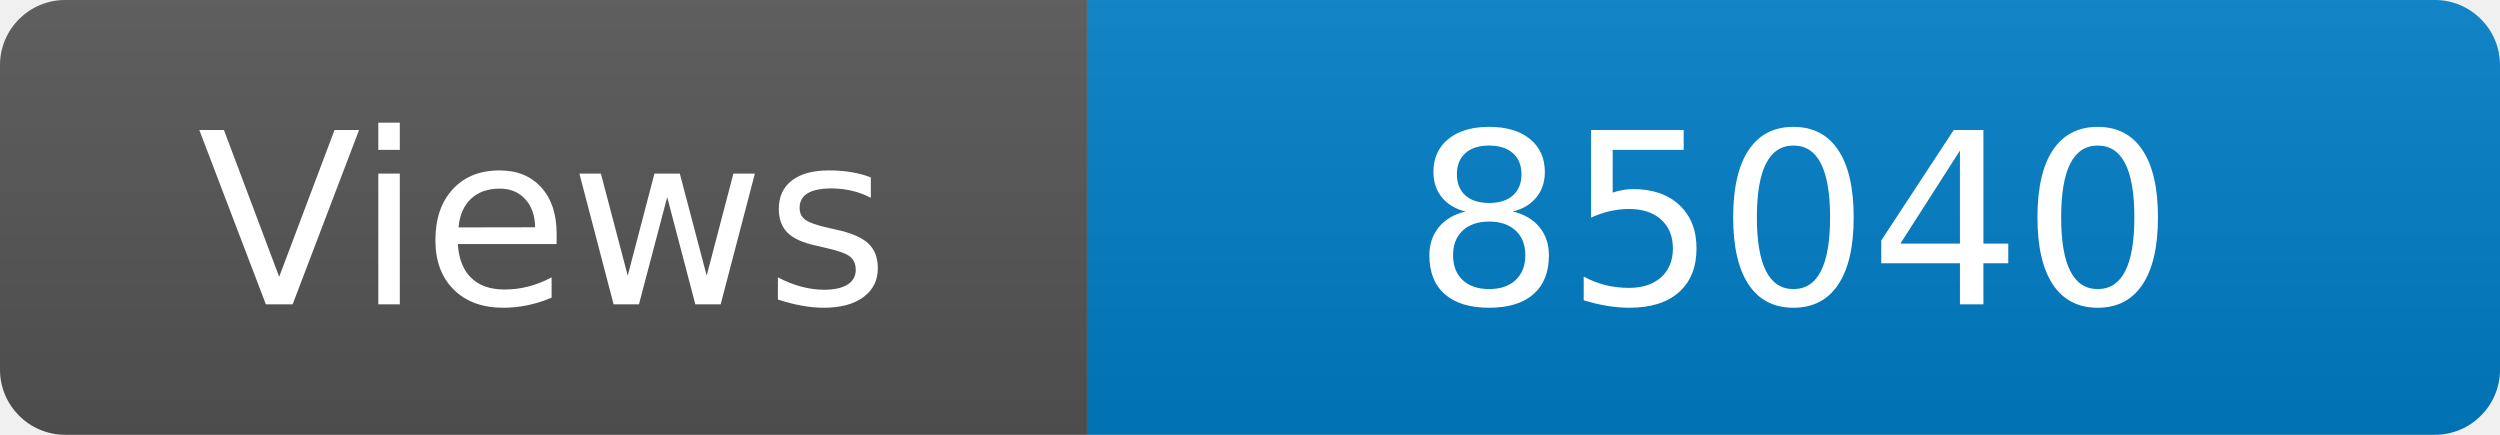
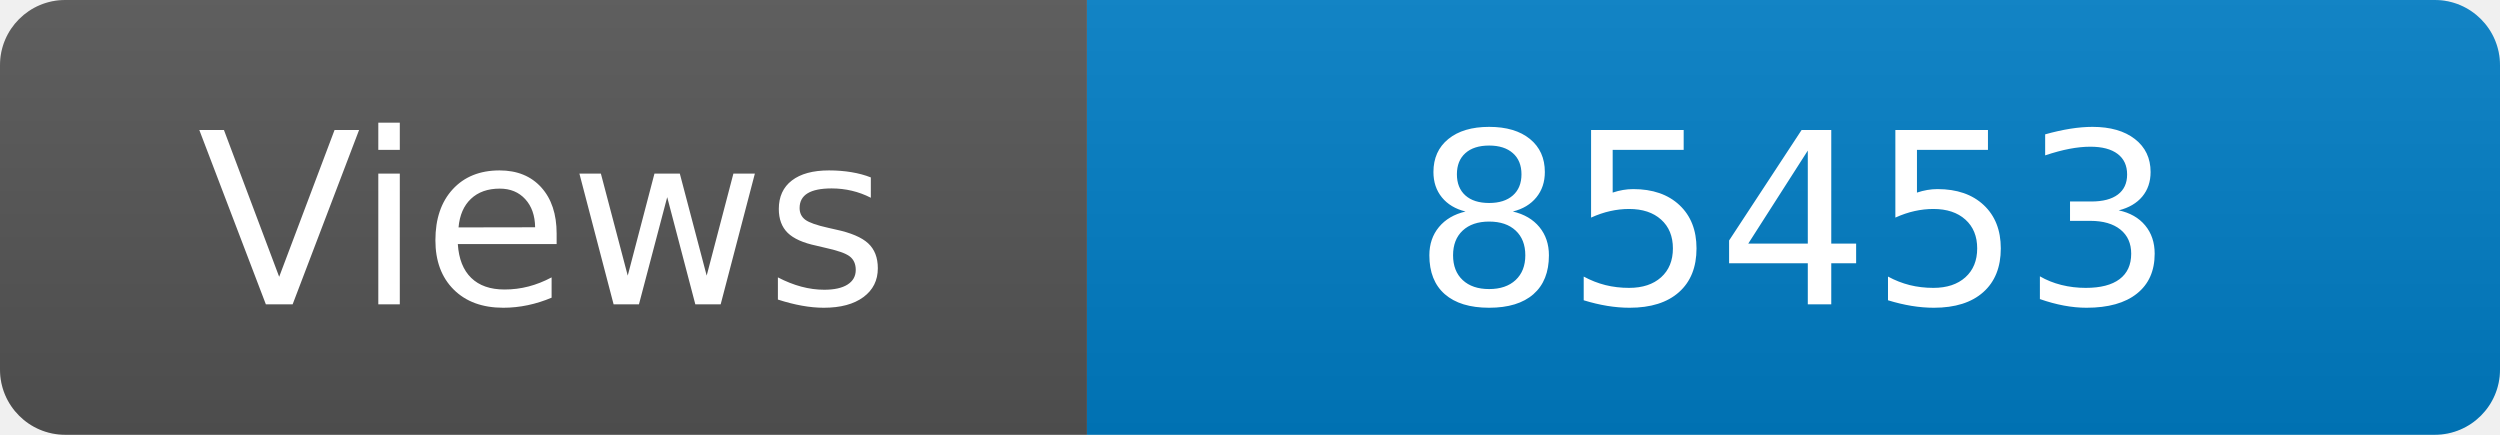
<svg xmlns="http://www.w3.org/2000/svg" width="115" height="20" role="img" aria-label="Maintained?: yes">
  <linearGradient id="s" x2="0" y2="100%">
    <stop offset="0" stop-color="#bbb" stop-opacity=".1" />
    <stop offset="1" stop-opacity=".1" />
  </linearGradient>
  <clipPath id="r">
    <rect width="115" height="20" rx="3" fill="#fff" />
  </clipPath>
  <g clip-path="url(#r)">
    <rect width="50" height="20" fill="#555" />
    <rect x="50" width="160" height="20" fill="#007ec6" />
    <rect width="115" height="20" fill="url(#s)" />
  </g>
  <g fill="#fff" text-anchor="middle" font-family="Verdana,Geneva,DejaVu Sans,sans-serif" font-size="110">
    <text x="250" y="140" transform="scale(.1)" fill="#fff">Views</text>
-     <text x="825" y="140" transform="scale(.1)" fill="#fff">85040</text>
+     <text x="825" y="140" transform="scale(.1)" fill="#fff">85453</text>
  </g>
</svg>
